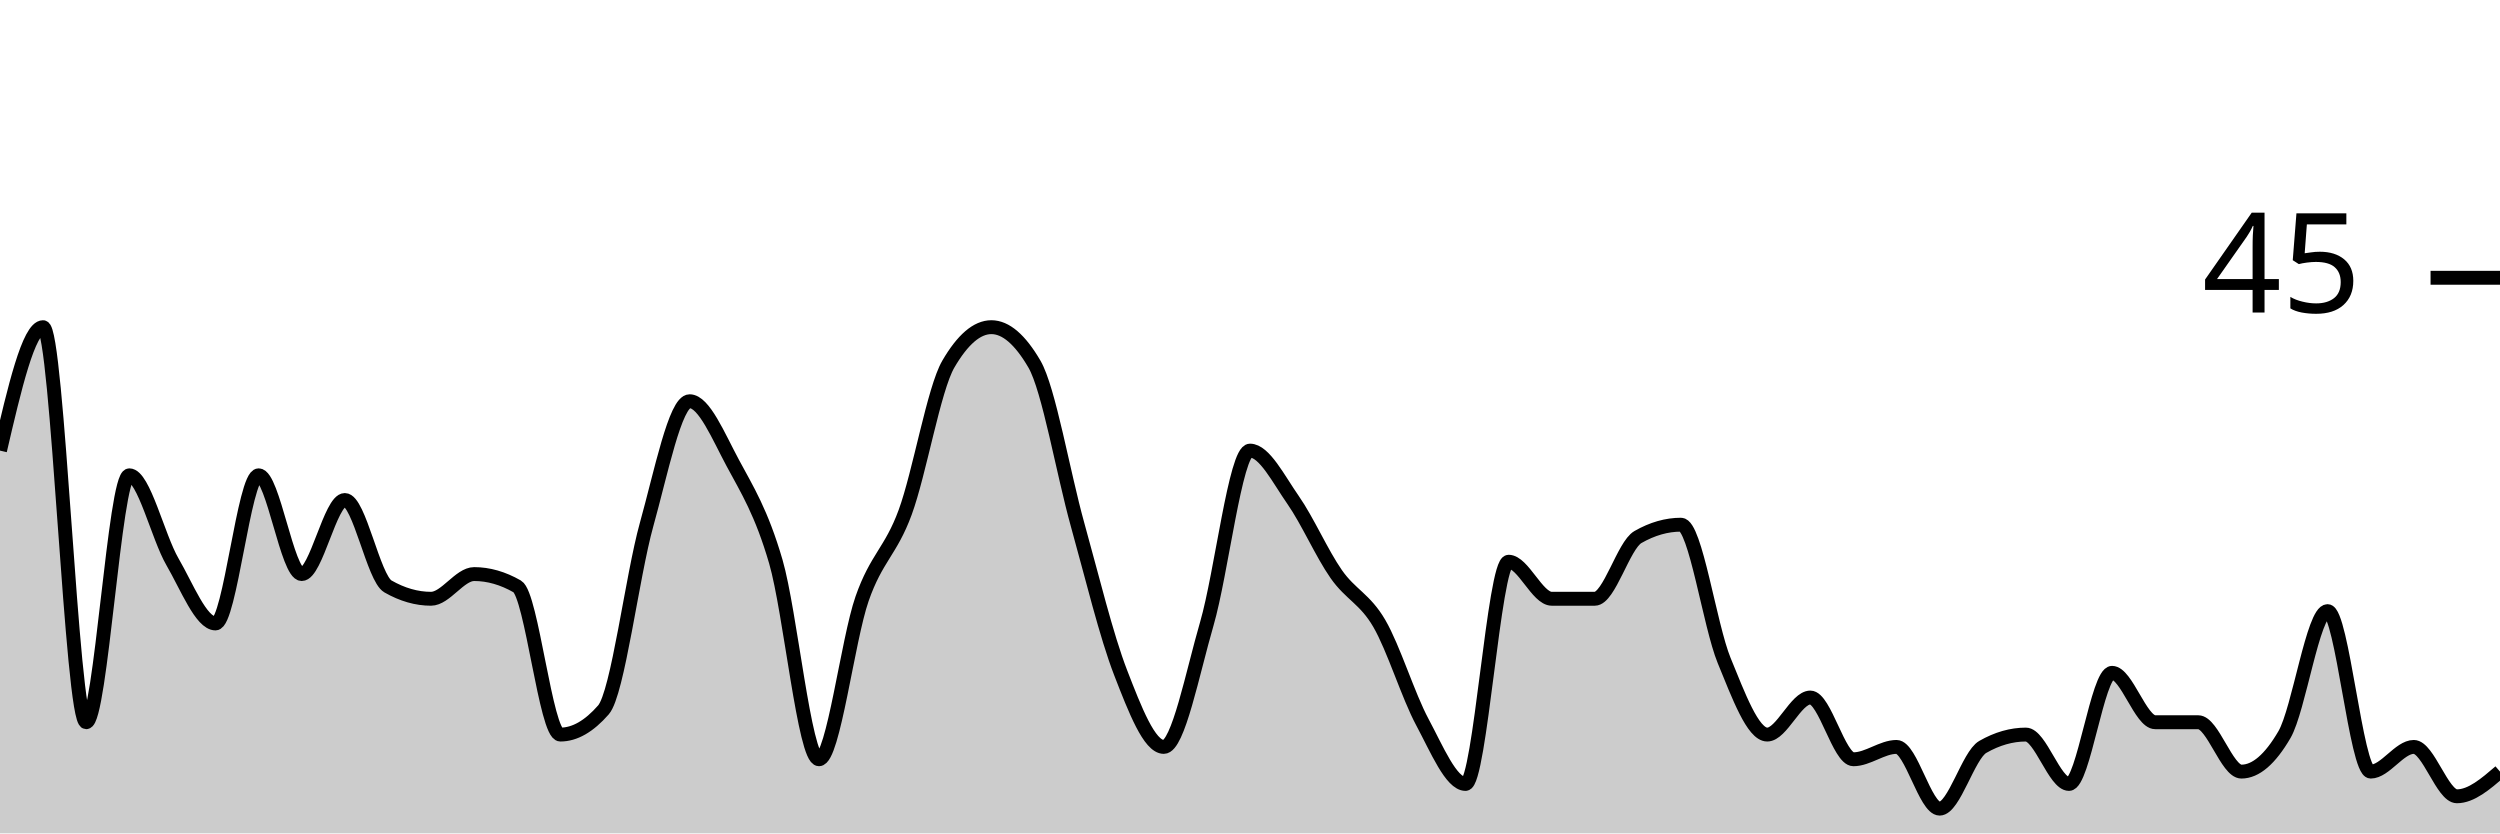
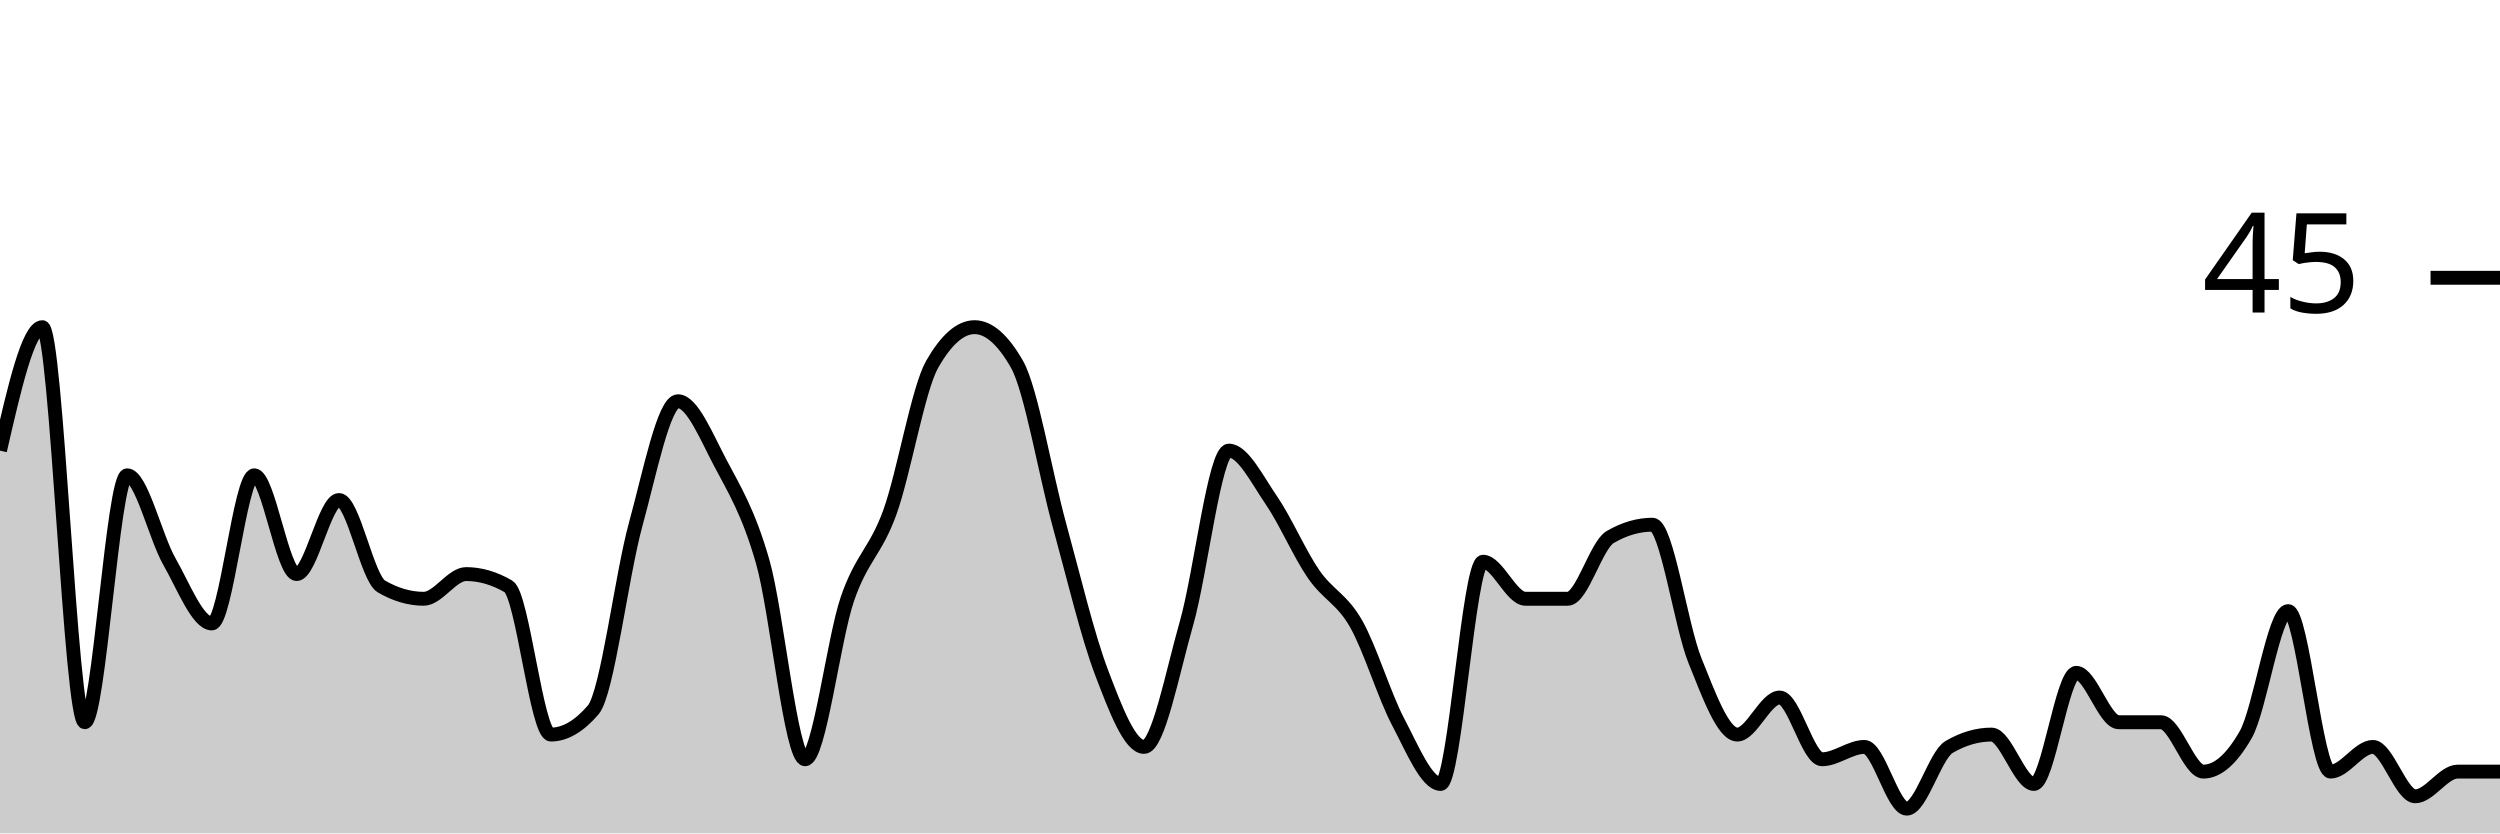
<svg xmlns="http://www.w3.org/2000/svg" viewBox="0 0 180 60">
  <g transform="translate(0,20)">
-     <path class="area" fill="rgba(0, 0, 0, 0.2)" d="M0,12.444C1.034,8,2.069,3.556,3.103,3.556C4.138,3.556,5.172,32,6.207,32C7.241,32,8.276,14.222,9.31,14.222C10.345,14.222,11.379,18.667,12.414,20.444C13.448,22.222,14.483,24.889,15.517,24.889C16.552,24.889,17.586,14.222,18.621,14.222C19.655,14.222,20.69,21.333,21.724,21.333C22.759,21.333,23.793,16,24.828,16C25.862,16,26.897,21.63,27.931,22.222C28.966,22.815,30,23.111,31.034,23.111C32.069,23.111,33.103,21.333,34.138,21.333C35.172,21.333,36.207,21.63,37.241,22.222C38.276,22.815,39.31,32.889,40.345,32.889C41.379,32.889,42.414,32.296,43.448,31.111C44.483,29.926,45.517,21.481,46.552,17.778C47.586,14.074,48.621,8.889,49.655,8.889C50.69,8.889,51.724,11.407,52.759,13.333C53.793,15.259,54.828,16.889,55.862,20.444C56.897,24,57.931,34.667,58.966,34.667C60,34.667,61.034,26.074,62.069,23.111C63.103,20.148,64.138,19.704,65.172,16.889C66.207,14.074,67.241,8,68.276,6.222C69.31,4.444,70.345,3.556,71.379,3.556C72.414,3.556,73.448,4.444,74.483,6.222C75.517,8,76.552,14.074,77.586,17.778C78.621,21.481,79.655,25.778,80.69,28.444C81.724,31.111,82.759,33.778,83.793,33.778C84.828,33.778,85.862,28.444,86.897,24.889C87.931,21.333,88.966,12.444,90,12.444C91.034,12.444,92.069,14.519,93.103,16C94.138,17.481,95.172,19.852,96.207,21.333C97.241,22.815,98.276,23.111,99.31,24.889C100.345,26.667,101.379,30.074,102.414,32C103.448,33.926,104.483,36.444,105.517,36.444C106.552,36.444,107.586,20.444,108.621,20.444C109.655,20.444,110.69,23.111,111.724,23.111C112.759,23.111,113.793,23.111,114.828,23.111C115.862,23.111,116.897,19.259,117.931,18.667C118.966,18.074,120,17.778,121.034,17.778C122.069,17.778,123.103,25.037,124.138,27.556C125.172,30.074,126.207,32.889,127.241,32.889C128.276,32.889,129.31,30.222,130.345,30.222C131.379,30.222,132.414,34.667,133.448,34.667C134.483,34.667,135.517,33.778,136.552,33.778C137.586,33.778,138.621,38.222,139.655,38.222C140.69,38.222,141.724,34.37,142.759,33.778C143.793,33.185,144.828,32.889,145.862,32.889C146.897,32.889,147.931,36.444,148.966,36.444C150,36.444,151.034,28.444,152.069,28.444C153.103,28.444,154.138,32,155.172,32C156.207,32,157.241,32,158.276,32C159.31,32,160.345,35.556,161.379,35.556C162.414,35.556,163.448,34.667,164.483,32.889C165.517,31.111,166.552,24,167.586,24C168.621,24,169.655,35.556,170.69,35.556C171.724,35.556,172.759,33.778,173.793,33.778C174.828,33.778,175.862,37.333,176.897,37.333C177.931,37.333,178.966,36.444,180,35.556L180,40C178.966,40,177.931,40,176.897,40C175.862,40,174.828,40,173.793,40C172.759,40,171.724,40,170.69,40C169.655,40,168.621,40,167.586,40C166.552,40,165.517,40,164.483,40C163.448,40,162.414,40,161.379,40C160.345,40,159.31,40,158.276,40C157.241,40,156.207,40,155.172,40C154.138,40,153.103,40,152.069,40C151.034,40,150,40,148.966,40C147.931,40,146.897,40,145.862,40C144.828,40,143.793,40,142.759,40C141.724,40,140.69,40,139.655,40C138.621,40,137.586,40,136.552,40C135.517,40,134.483,40,133.448,40C132.414,40,131.379,40,130.345,40C129.31,40,128.276,40,127.241,40C126.207,40,125.172,40,124.138,40C123.103,40,122.069,40,121.034,40C120,40,118.966,40,117.931,40C116.897,40,115.862,40,114.828,40C113.793,40,112.759,40,111.724,40C110.69,40,109.655,40,108.621,40C107.586,40,106.552,40,105.517,40C104.483,40,103.448,40,102.414,40C101.379,40,100.345,40,99.31,40C98.276,40,97.241,40,96.207,40C95.172,40,94.138,40,93.103,40C92.069,40,91.034,40,90,40C88.966,40,87.931,40,86.897,40C85.862,40,84.828,40,83.793,40C82.759,40,81.724,40,80.69,40C79.655,40,78.621,40,77.586,40C76.552,40,75.517,40,74.483,40C73.448,40,72.414,40,71.379,40C70.345,40,69.31,40,68.276,40C67.241,40,66.207,40,65.172,40C64.138,40,63.103,40,62.069,40C61.034,40,60,40,58.966,40C57.931,40,56.897,40,55.862,40C54.828,40,53.793,40,52.759,40C51.724,40,50.69,40,49.655,40C48.621,40,47.586,40,46.552,40C45.517,40,44.483,40,43.448,40C42.414,40,41.379,40,40.345,40C39.31,40,38.276,40,37.241,40C36.207,40,35.172,40,34.138,40C33.103,40,32.069,40,31.034,40C30,40,28.966,40,27.931,40C26.897,40,25.862,40,24.828,40C23.793,40,22.759,40,21.724,40C20.69,40,19.655,40,18.621,40C17.586,40,16.552,40,15.517,40C14.483,40,13.448,40,12.414,40C11.379,40,10.345,40,9.31,40C8.276,40,7.241,40,6.207,40C5.172,40,4.138,40,3.103,40C2.069,40,1.034,40,0,40Z" />
-     <path class="line" stroke="black" fill="none" d="M0,12.444C1.034,8,2.069,3.556,3.103,3.556C4.138,3.556,5.172,32,6.207,32C7.241,32,8.276,14.222,9.31,14.222C10.345,14.222,11.379,18.667,12.414,20.444C13.448,22.222,14.483,24.889,15.517,24.889C16.552,24.889,17.586,14.222,18.621,14.222C19.655,14.222,20.69,21.333,21.724,21.333C22.759,21.333,23.793,16,24.828,16C25.862,16,26.897,21.63,27.931,22.222C28.966,22.815,30,23.111,31.034,23.111C32.069,23.111,33.103,21.333,34.138,21.333C35.172,21.333,36.207,21.63,37.241,22.222C38.276,22.815,39.31,32.889,40.345,32.889C41.379,32.889,42.414,32.296,43.448,31.111C44.483,29.926,45.517,21.481,46.552,17.778C47.586,14.074,48.621,8.889,49.655,8.889C50.69,8.889,51.724,11.407,52.759,13.333C53.793,15.259,54.828,16.889,55.862,20.444C56.897,24,57.931,34.667,58.966,34.667C60,34.667,61.034,26.074,62.069,23.111C63.103,20.148,64.138,19.704,65.172,16.889C66.207,14.074,67.241,8,68.276,6.222C69.31,4.444,70.345,3.556,71.379,3.556C72.414,3.556,73.448,4.444,74.483,6.222C75.517,8,76.552,14.074,77.586,17.778C78.621,21.481,79.655,25.778,80.69,28.444C81.724,31.111,82.759,33.778,83.793,33.778C84.828,33.778,85.862,28.444,86.897,24.889C87.931,21.333,88.966,12.444,90,12.444C91.034,12.444,92.069,14.519,93.103,16C94.138,17.481,95.172,19.852,96.207,21.333C97.241,22.815,98.276,23.111,99.31,24.889C100.345,26.667,101.379,30.074,102.414,32C103.448,33.926,104.483,36.444,105.517,36.444C106.552,36.444,107.586,20.444,108.621,20.444C109.655,20.444,110.69,23.111,111.724,23.111C112.759,23.111,113.793,23.111,114.828,23.111C115.862,23.111,116.897,19.259,117.931,18.667C118.966,18.074,120,17.778,121.034,17.778C122.069,17.778,123.103,25.037,124.138,27.556C125.172,30.074,126.207,32.889,127.241,32.889C128.276,32.889,129.31,30.222,130.345,30.222C131.379,30.222,132.414,34.667,133.448,34.667C134.483,34.667,135.517,33.778,136.552,33.778C137.586,33.778,138.621,38.222,139.655,38.222C140.69,38.222,141.724,34.37,142.759,33.778C143.793,33.185,144.828,32.889,145.862,32.889C146.897,32.889,147.931,36.444,148.966,36.444C150,36.444,151.034,28.444,152.069,28.444C153.103,28.444,154.138,32,155.172,32C156.207,32,157.241,32,158.276,32C159.31,32,160.345,35.556,161.379,35.556C162.414,35.556,163.448,34.667,164.483,32.889C165.517,31.111,166.552,24,167.586,24C168.621,24,169.655,35.556,170.69,35.556C171.724,35.556,172.759,33.778,173.793,33.778C174.828,33.778,175.862,37.333,176.897,37.333C177.931,37.333,178.966,36.444,180,35.556" />
+     <path class="area" fill="rgba(0, 0, 0, 0.2)" d="M0,12.444C1.017,8,2.034,3.556,3.051,3.556C4.068,3.556,5.085,32,6.102,32C7.119,32,8.136,14.222,9.153,14.222C10.169,14.222,11.186,18.667,12.203,20.444C13.22,22.222,14.237,24.889,15.254,24.889C16.271,24.889,17.288,14.222,18.305,14.222C19.322,14.222,20.339,21.333,21.356,21.333C22.373,21.333,23.39,16,24.407,16C25.424,16,26.441,21.63,27.458,22.222C28.475,22.815,29.492,23.111,30.508,23.111C31.525,23.111,32.542,21.333,33.559,21.333C34.576,21.333,35.593,21.63,36.61,22.222C37.627,22.815,38.644,32.889,39.661,32.889C40.678,32.889,41.695,32.296,42.712,31.111C43.729,29.926,44.746,21.481,45.763,17.778C46.78,14.074,47.797,8.889,48.814,8.889C49.831,8.889,50.847,11.407,51.864,13.333C52.881,15.259,53.898,16.889,54.915,20.444C55.932,24,56.949,34.667,57.966,34.667C58.983,34.667,60,26.074,61.017,23.111C62.034,20.148,63.051,19.704,64.068,16.889C65.085,14.074,66.102,8,67.119,6.222C68.136,4.444,69.153,3.556,70.169,3.556C71.186,3.556,72.203,4.444,73.22,6.222C74.237,8,75.254,14.074,76.271,17.778C77.288,21.481,78.305,25.778,79.322,28.444C80.339,31.111,81.356,33.778,82.373,33.778C83.39,33.778,84.407,28.444,85.424,24.889C86.441,21.333,87.458,12.444,88.475,12.444C89.492,12.444,90.508,14.519,91.525,16C92.542,17.481,93.559,19.852,94.576,21.333C95.593,22.815,96.61,23.111,97.627,24.889C98.644,26.667,99.661,30.074,100.678,32C101.695,33.926,102.712,36.444,103.729,36.444C104.746,36.444,105.763,20.444,106.78,20.444C107.797,20.444,108.814,23.111,109.831,23.111C110.847,23.111,111.864,23.111,112.881,23.111C113.898,23.111,114.915,19.259,115.932,18.667C116.949,18.074,117.966,17.778,118.983,17.778C120,17.778,121.017,25.037,122.034,27.556C123.051,30.074,124.068,32.889,125.085,32.889C126.102,32.889,127.119,30.222,128.136,30.222C129.153,30.222,130.169,34.667,131.186,34.667C132.203,34.667,133.22,33.778,134.237,33.778C135.254,33.778,136.271,38.222,137.288,38.222C138.305,38.222,139.322,34.37,140.339,33.778C141.356,33.185,142.373,32.889,143.39,32.889C144.407,32.889,145.424,36.444,146.441,36.444C147.458,36.444,148.475,28.444,149.492,28.444C150.508,28.444,151.525,32,152.542,32C153.559,32,154.576,32,155.593,32C156.61,32,157.627,35.556,158.644,35.556C159.661,35.556,160.678,34.667,161.695,32.889C162.712,31.111,163.729,24,164.746,24C165.763,24,166.78,35.556,167.797,35.556C168.814,35.556,169.831,33.778,170.847,33.778C171.864,33.778,172.881,37.333,173.898,37.333C174.915,37.333,175.932,35.556,176.949,35.556C177.966,35.556,178.983,35.556,180,35.556L180,40C178.983,40,177.966,40,176.949,40C175.932,40,174.915,40,173.898,40C172.881,40,171.864,40,170.847,40C169.831,40,168.814,40,167.797,40C166.78,40,165.763,40,164.746,40C163.729,40,162.712,40,161.695,40C160.678,40,159.661,40,158.644,40C157.627,40,156.61,40,155.593,40C154.576,40,153.559,40,152.542,40C151.525,40,150.508,40,149.492,40C148.475,40,147.458,40,146.441,40C145.424,40,144.407,40,143.39,40C142.373,40,141.356,40,140.339,40C139.322,40,138.305,40,137.288,40C136.271,40,135.254,40,134.237,40C133.22,40,132.203,40,131.186,40C130.169,40,129.153,40,128.136,40C127.119,40,126.102,40,125.085,40C124.068,40,123.051,40,122.034,40C121.017,40,120,40,118.983,40C117.966,40,116.949,40,115.932,40C114.915,40,113.898,40,112.881,40C111.864,40,110.847,40,109.831,40C108.814,40,107.797,40,106.78,40C105.763,40,104.746,40,103.729,40C102.712,40,101.695,40,100.678,40C99.661,40,98.644,40,97.627,40C96.61,40,95.593,40,94.576,40C93.559,40,92.542,40,91.525,40C90.508,40,89.492,40,88.475,40C87.458,40,86.441,40,85.424,40C84.407,40,83.39,40,82.373,40C81.356,40,80.339,40,79.322,40C78.305,40,77.288,40,76.271,40C75.254,40,74.237,40,73.22,40C72.203,40,71.186,40,70.169,40C69.153,40,68.136,40,67.119,40C66.102,40,65.085,40,64.068,40C63.051,40,62.034,40,61.017,40C60,40,58.983,40,57.966,40C56.949,40,55.932,40,54.915,40C53.898,40,52.881,40,51.864,40C50.847,40,49.831,40,48.814,40C47.797,40,46.78,40,45.763,40C44.746,40,43.729,40,42.712,40C41.695,40,40.678,40,39.661,40C38.644,40,37.627,40,36.61,40C35.593,40,34.576,40,33.559,40C32.542,40,31.525,40,30.508,40C29.492,40,28.475,40,27.458,40C26.441,40,25.424,40,24.407,40C23.39,40,22.373,40,21.356,40C20.339,40,19.322,40,18.305,40C17.288,40,16.271,40,15.254,40C14.237,40,13.22,40,12.203,40C11.186,40,10.169,40,9.153,40C8.136,40,7.119,40,6.102,40C5.085,40,4.068,40,3.051,40C2.034,40,1.017,40,0,40Z" />
+     <path class="line" stroke="black" fill="none" d="M0,12.444C1.017,8,2.034,3.556,3.051,3.556C4.068,3.556,5.085,32,6.102,32C7.119,32,8.136,14.222,9.153,14.222C10.169,14.222,11.186,18.667,12.203,20.444C13.22,22.222,14.237,24.889,15.254,24.889C16.271,24.889,17.288,14.222,18.305,14.222C19.322,14.222,20.339,21.333,21.356,21.333C22.373,21.333,23.39,16,24.407,16C25.424,16,26.441,21.63,27.458,22.222C28.475,22.815,29.492,23.111,30.508,23.111C31.525,23.111,32.542,21.333,33.559,21.333C34.576,21.333,35.593,21.63,36.61,22.222C37.627,22.815,38.644,32.889,39.661,32.889C40.678,32.889,41.695,32.296,42.712,31.111C43.729,29.926,44.746,21.481,45.763,17.778C46.78,14.074,47.797,8.889,48.814,8.889C49.831,8.889,50.847,11.407,51.864,13.333C52.881,15.259,53.898,16.889,54.915,20.444C55.932,24,56.949,34.667,57.966,34.667C58.983,34.667,60,26.074,61.017,23.111C62.034,20.148,63.051,19.704,64.068,16.889C65.085,14.074,66.102,8,67.119,6.222C68.136,4.444,69.153,3.556,70.169,3.556C71.186,3.556,72.203,4.444,73.22,6.222C74.237,8,75.254,14.074,76.271,17.778C77.288,21.481,78.305,25.778,79.322,28.444C80.339,31.111,81.356,33.778,82.373,33.778C83.39,33.778,84.407,28.444,85.424,24.889C86.441,21.333,87.458,12.444,88.475,12.444C89.492,12.444,90.508,14.519,91.525,16C92.542,17.481,93.559,19.852,94.576,21.333C95.593,22.815,96.61,23.111,97.627,24.889C98.644,26.667,99.661,30.074,100.678,32C101.695,33.926,102.712,36.444,103.729,36.444C104.746,36.444,105.763,20.444,106.78,20.444C107.797,20.444,108.814,23.111,109.831,23.111C110.847,23.111,111.864,23.111,112.881,23.111C113.898,23.111,114.915,19.259,115.932,18.667C116.949,18.074,117.966,17.778,118.983,17.778C120,17.778,121.017,25.037,122.034,27.556C123.051,30.074,124.068,32.889,125.085,32.889C126.102,32.889,127.119,30.222,128.136,30.222C129.153,30.222,130.169,34.667,131.186,34.667C132.203,34.667,133.22,33.778,134.237,33.778C135.254,33.778,136.271,38.222,137.288,38.222C138.305,38.222,139.322,34.37,140.339,33.778C141.356,33.185,142.373,32.889,143.39,32.889C144.407,32.889,145.424,36.444,146.441,36.444C147.458,36.444,148.475,28.444,149.492,28.444C150.508,28.444,151.525,32,152.542,32C153.559,32,154.576,32,155.593,32C156.61,32,157.627,35.556,158.644,35.556C159.661,35.556,160.678,34.667,161.695,32.889C162.712,31.111,163.729,24,164.746,24C165.763,24,166.78,35.556,167.797,35.556C168.814,35.556,169.831,33.778,170.847,33.778C171.864,33.778,172.881,37.333,173.898,37.333C174.915,37.333,175.932,35.556,176.949,35.556C177.966,35.556,178.983,35.556,180,35.556" />
    <path class="axis-ceiling" stroke-width="1" stroke="black" fill="none" d="M175,0L180,0" />
    <text class="axis-ceiling-label" font-family="sans-serif" text-anchor="end" font-size="10px" x="170" y="2.5">45</text>
  </g>
</svg>
